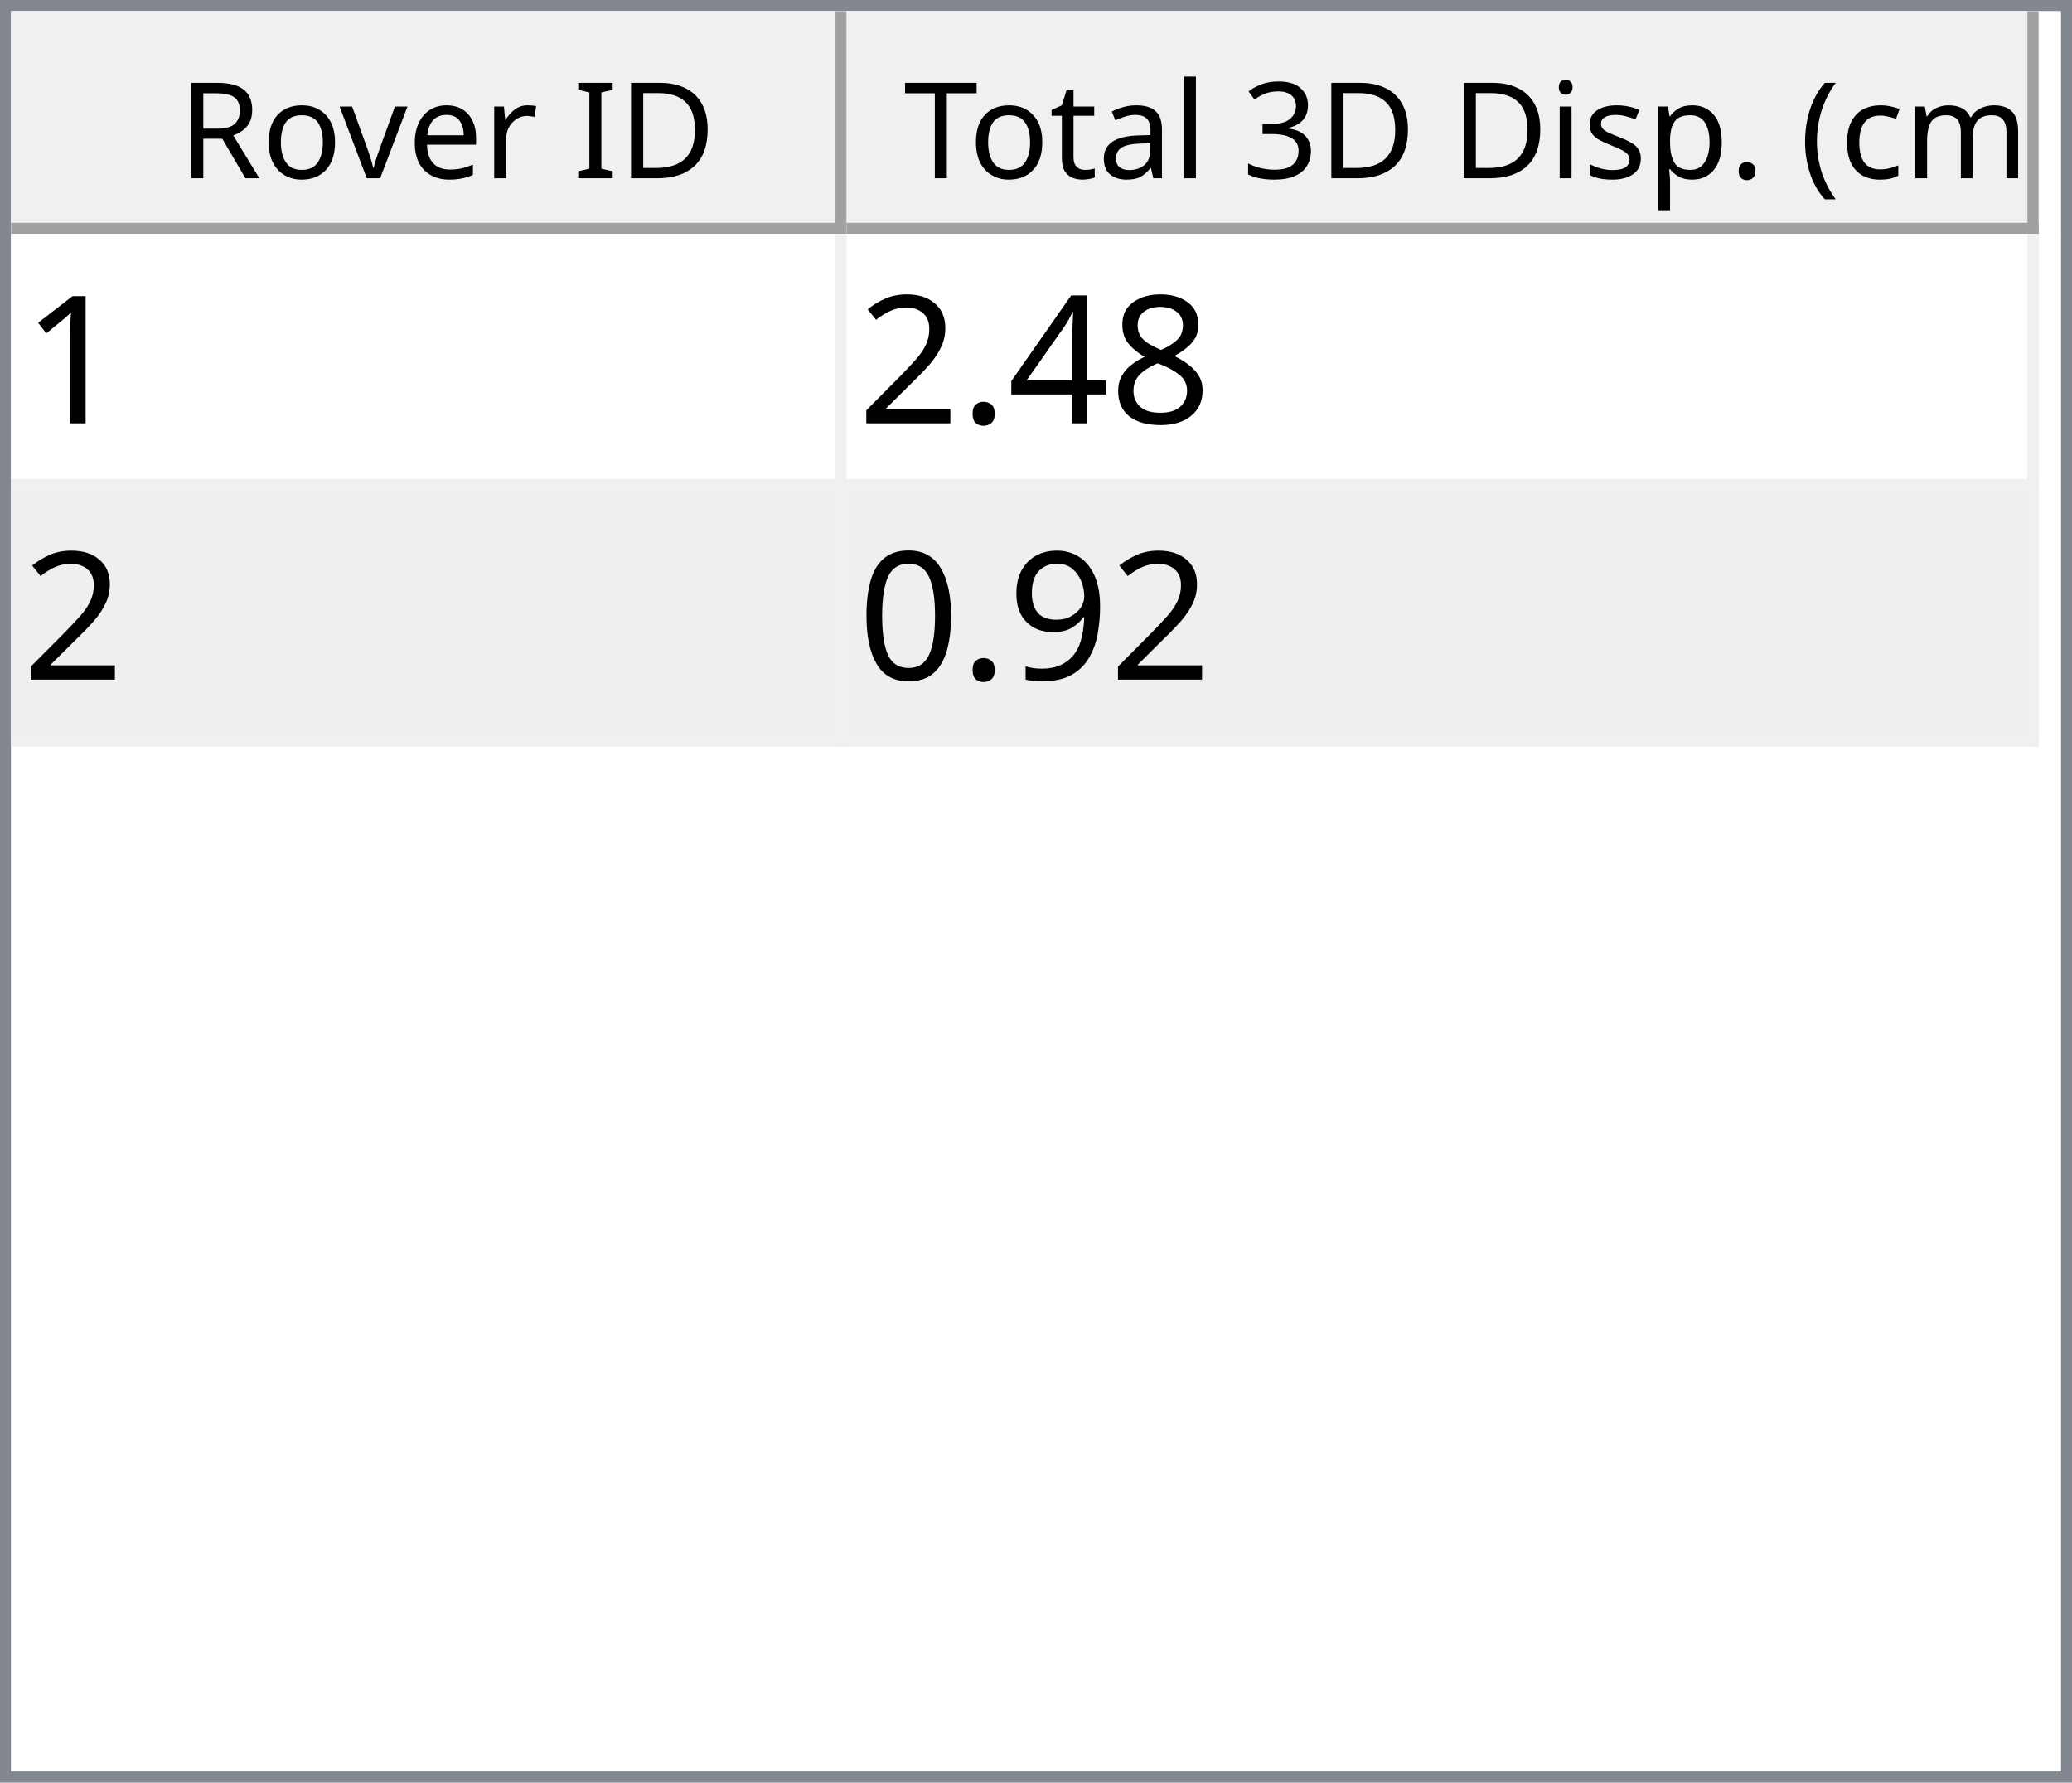
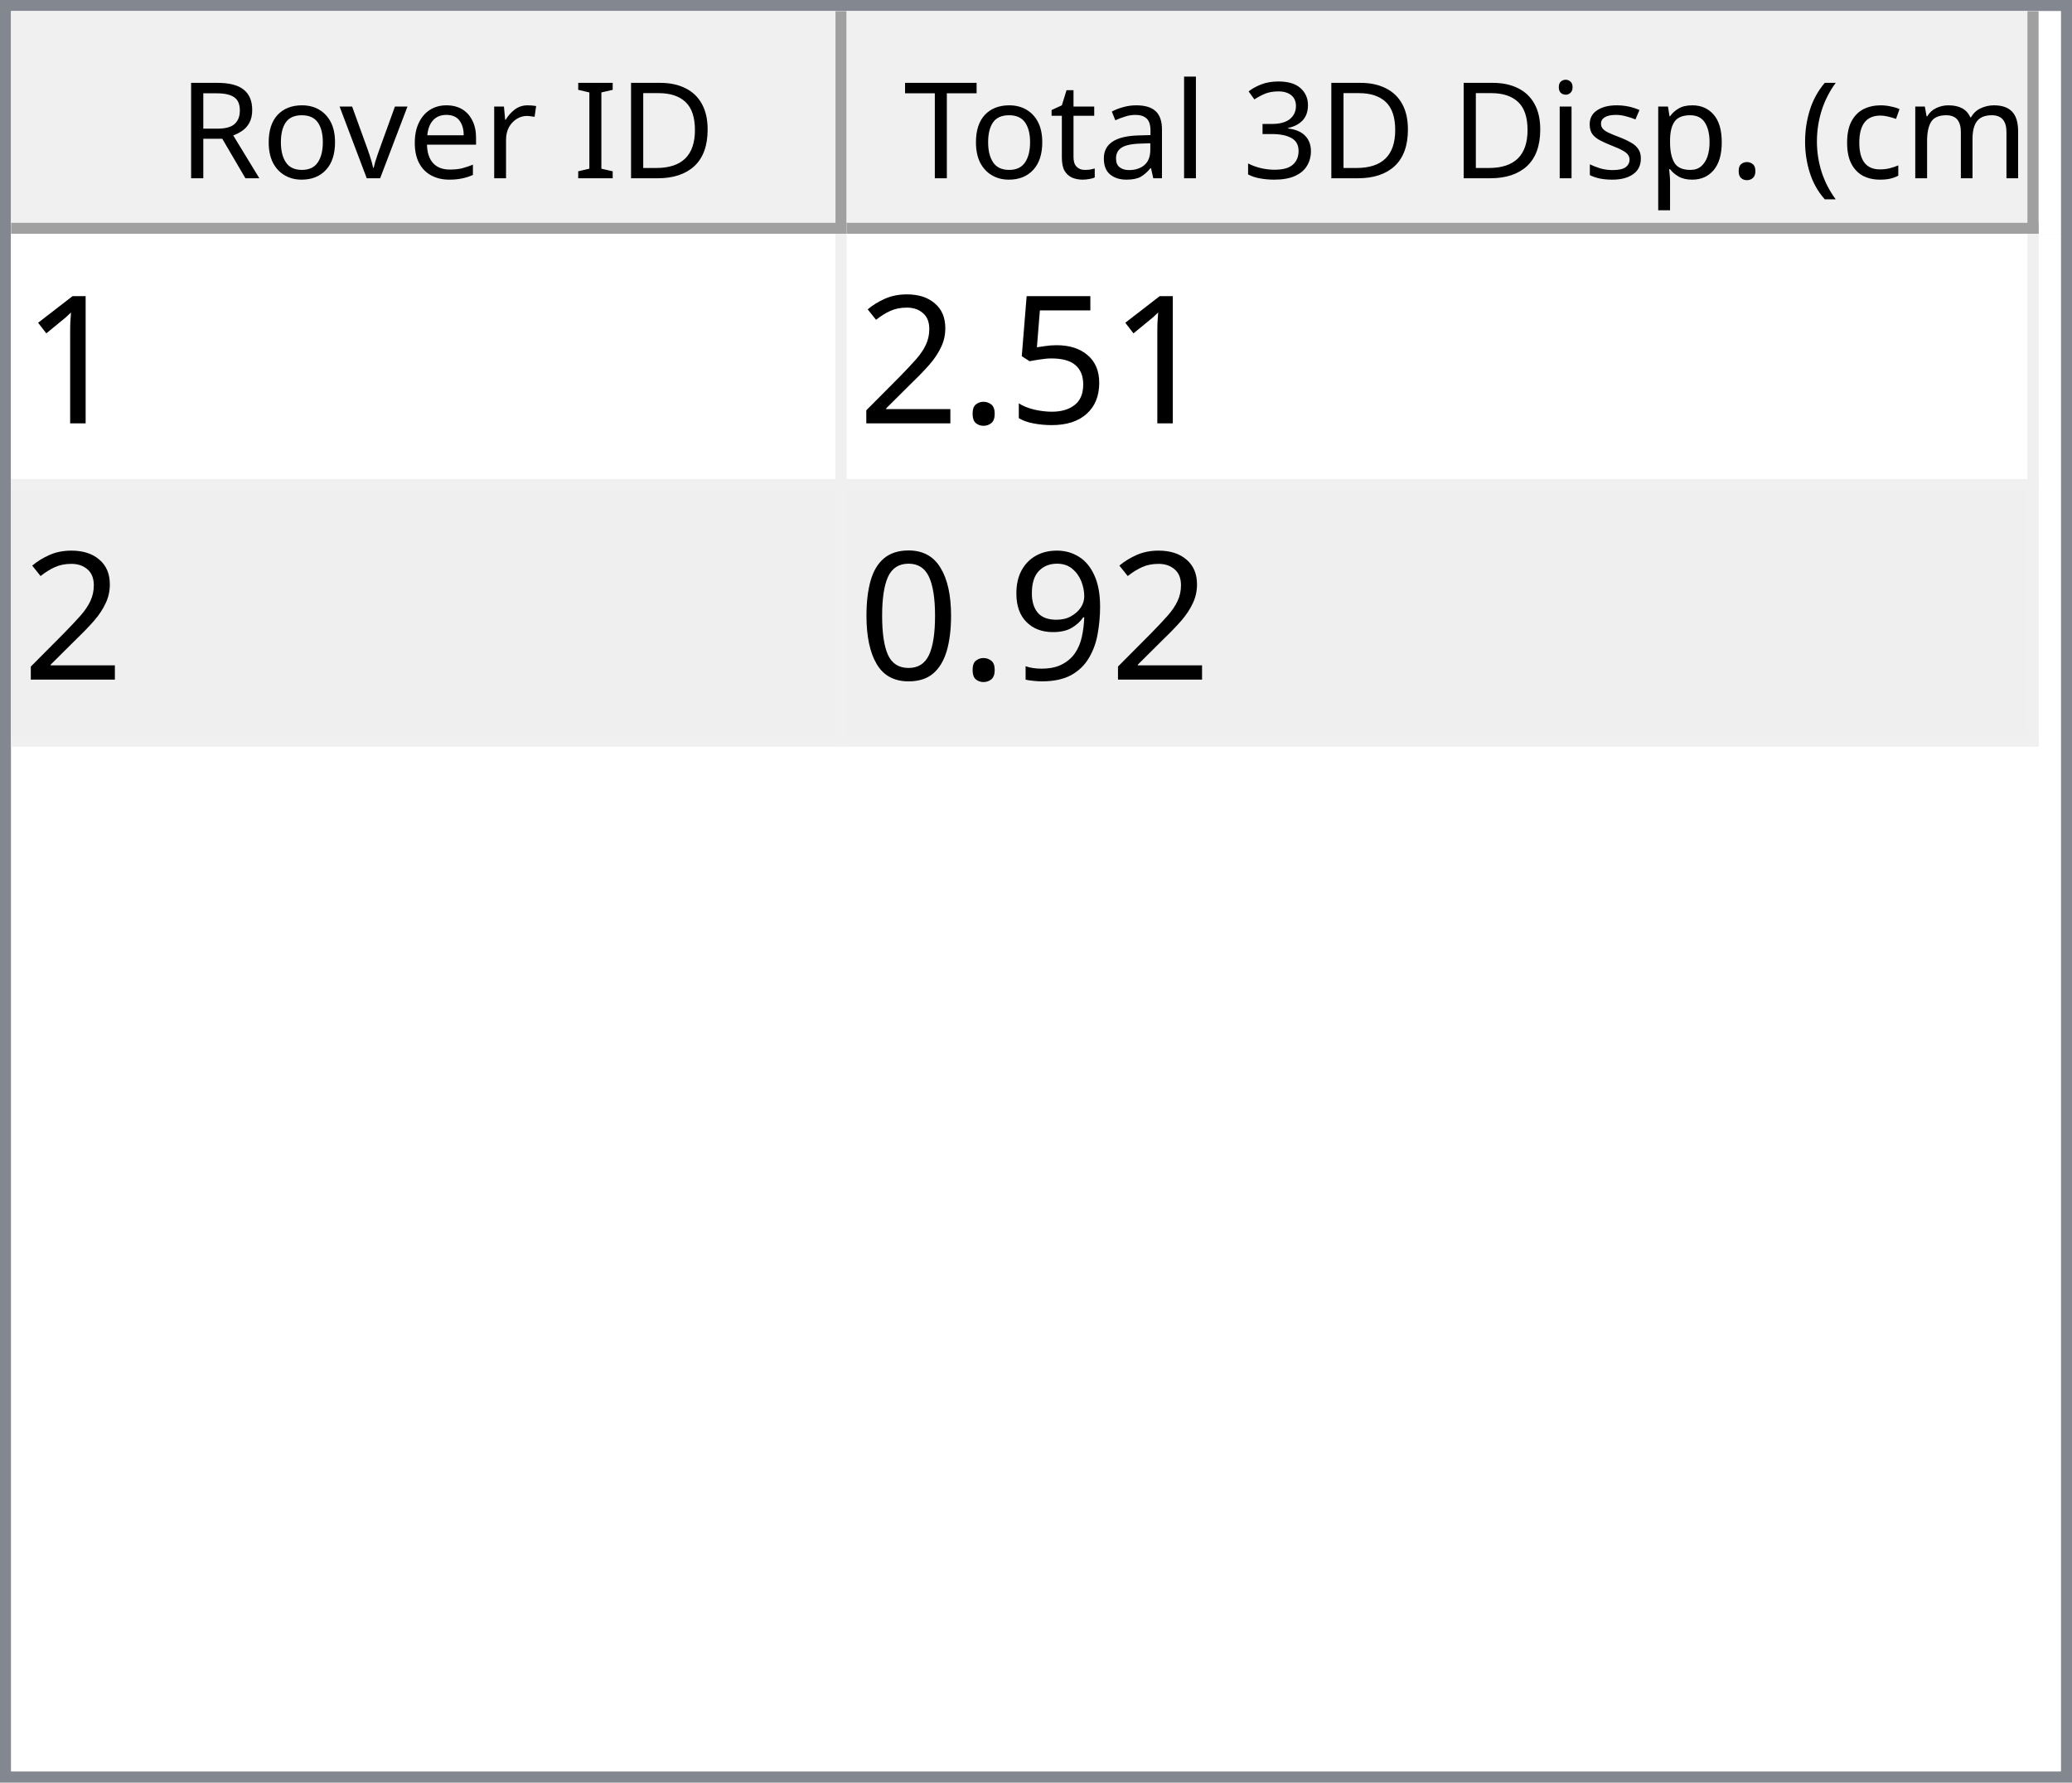
<svg xmlns="http://www.w3.org/2000/svg" style="fill-opacity:1; color-rendering:auto; color-interpolation:auto; text-rendering:auto; stroke:black; stroke-linecap:square; stroke-miterlimit:10; shape-rendering:auto; stroke-opacity:1; fill:black; stroke-dasharray:none; font-weight:normal; stroke-width:1; font-family:'Dialog'; font-style:normal; stroke-linejoin:miter; font-size:12px; stroke-dashoffset:0; image-rendering:auto;" width="186" height="160">
  <defs id="genericDefs" />
  <g>
    <defs id="defs1">
      <clipPath clipPathUnits="userSpaceOnUse" id="clipPath1">
        <path d="M0 0 L186 0 L186 160 L0 160 L0 0 Z" />
      </clipPath>
      <clipPath clipPathUnits="userSpaceOnUse" id="clipPath2">
        <path d="M0 0 L0 160 L186 160 L186 0 Z" />
      </clipPath>
      <clipPath clipPathUnits="userSpaceOnUse" id="clipPath3">
        <path d="M0 0 L0 20 L184 20 L184 0 Z" />
      </clipPath>
      <clipPath clipPathUnits="userSpaceOnUse" id="clipPath4">
        <path d="M0 0 L0 20 L75 20 L75 0 Z" />
      </clipPath>
      <clipPath clipPathUnits="userSpaceOnUse" id="clipPath5">
        <path d="M1 1 L1 19 L74 19 L74 1 Z" />
      </clipPath>
      <clipPath clipPathUnits="userSpaceOnUse" id="clipPath6">
        <path d="M0 0 L0 18 L73 18 L73 0 Z" />
      </clipPath>
      <clipPath clipPathUnits="userSpaceOnUse" id="clipPath7">
        <path d="M-0.5 -0.5 L-0.5 19.5 L74.5 19.5 L74.5 -0.5 Z" />
      </clipPath>
      <clipPath clipPathUnits="userSpaceOnUse" id="clipPath8">
        <path d="M0 0 L0 20 L107 20 L107 0 Z" />
      </clipPath>
      <clipPath clipPathUnits="userSpaceOnUse" id="clipPath9">
        <path d="M1 1 L1 19 L106 19 L106 1 Z" />
      </clipPath>
      <clipPath clipPathUnits="userSpaceOnUse" id="clipPath10">
        <path d="M0 0 L0 18 L105 18 L105 0 Z" />
      </clipPath>
      <clipPath clipPathUnits="userSpaceOnUse" id="clipPath11">
        <path d="M-0.5 -0.5 L-0.5 19.5 L106.5 19.5 L106.5 -0.5 Z" />
      </clipPath>
      <clipPath clipPathUnits="userSpaceOnUse" id="clipPath12">
        <path d="M0 0 L0 138 L184 138 L184 0 Z" />
      </clipPath>
      <clipPath clipPathUnits="userSpaceOnUse" id="clipPath13">
        <path d="M0 0 L0 46 L182 46 L182 0 Z" />
      </clipPath>
      <clipPath clipPathUnits="userSpaceOnUse" id="clipPath14">
        <path d="M-0.5 -0.5 L-0.5 45.5 L181.5 45.5 L181.5 -0.5 Z" />
      </clipPath>
      <clipPath clipPathUnits="userSpaceOnUse" id="clipPath15">
        <path d="M0 0 L0 22 L74 22 L74 0 Z" />
      </clipPath>
      <clipPath clipPathUnits="userSpaceOnUse" id="clipPath16">
        <path d="M0 0 L0 22 L106 22 L106 0 Z" />
      </clipPath>
      <font horiz-adv-x="64.551" id="font1">
        <font-face ascent="107.91" descent="25.098" units-per-em="100" style="font-style:normal; font-family:Segoe UI; font-weight:normal;" />
        <missing-glyph horiz-adv-x="64.551" d="M8.109 0 L8.109 68.266 L56.453 68.266 L56.453 0 L8.109 0 ZM15.328 7.234 L49.219 7.234 L49.219 61.031 L15.328 61.031 L15.328 7.234 Z" />
        <glyph unicode="D" horiz-adv-x="70.117" d="M9.188 0 L9.188 70.016 L28.516 70.016 Q65.531 70.016 65.531 35.891 Q65.531 19.672 55.25 9.836 Q44.969 0 27.734 0 L9.188 0 ZM17.391 62.594 L17.391 7.422 L27.828 7.422 Q41.609 7.422 49.273 14.797 Q56.938 22.172 56.938 35.688 Q56.938 62.594 28.328 62.594 L17.391 62.594 Z" />
        <glyph unicode="I" horiz-adv-x="26.611" d="M17.391 0 L9.188 0 L9.188 70.016 L17.391 70.016 L17.391 0 Z" />
        <glyph unicode=" " horiz-adv-x="27.393" d="" />
        <glyph unicode="r" horiz-adv-x="34.766" d="M34.188 41.891 Q32.078 43.5 28.125 43.5 Q23 43.5 19.555 38.672 Q16.109 33.844 16.109 25.484 L16.109 0 L8.109 0 L8.109 50 L16.109 50 L16.109 39.703 L16.312 39.703 Q18.016 44.969 21.531 47.922 Q25.047 50.875 29.391 50.875 Q32.516 50.875 34.188 50.203 L34.188 41.891 Z" />
        <glyph unicode="e" horiz-adv-x="52.295" d="M48.297 23 L12.984 23 Q13.188 14.656 17.484 10.109 Q21.781 5.562 29.297 5.562 Q37.75 5.562 44.828 11.141 L44.828 3.609 Q38.234 -1.172 27.391 -1.172 Q16.797 -1.172 10.742 5.641 Q4.688 12.453 4.688 24.812 Q4.688 36.469 11.305 43.82 Q17.922 51.172 27.734 51.172 Q37.547 51.172 42.922 44.828 Q48.297 38.484 48.297 27.203 L48.297 23 ZM40.094 29.781 Q40.047 36.719 36.75 40.578 Q33.453 44.438 27.594 44.438 Q21.922 44.438 17.969 40.383 Q14.016 36.328 13.094 29.781 L40.094 29.781 Z" />
        <glyph unicode="v" horiz-adv-x="47.9" d="M47.406 50 L27.484 0 L19.625 0 L0.688 50 L9.469 50 L22.172 13.672 Q23.578 9.672 23.922 6.688 L24.125 6.688 Q24.609 10.453 25.688 13.484 L38.969 50 L47.406 50 Z" />
        <glyph unicode="o" horiz-adv-x="58.594" d="M29 -1.172 Q17.922 -1.172 11.305 5.836 Q4.688 12.844 4.688 24.422 Q4.688 37.016 11.57 44.094 Q18.453 51.172 30.172 51.172 Q41.359 51.172 47.633 44.289 Q53.906 37.406 53.906 25.203 Q53.906 13.234 47.141 6.031 Q40.375 -1.172 29 -1.172 ZM29.594 44.438 Q21.875 44.438 17.383 39.188 Q12.891 33.938 12.891 24.703 Q12.891 15.828 17.43 10.695 Q21.969 5.562 29.594 5.562 Q37.359 5.562 41.531 10.594 Q45.703 15.625 45.703 24.906 Q45.703 34.281 41.531 39.359 Q37.359 44.438 29.594 44.438 Z" />
        <glyph unicode="R" horiz-adv-x="59.814" d="M59.375 0 L49.609 0 L37.891 19.625 Q36.281 22.359 34.766 24.289 Q33.25 26.219 31.664 27.438 Q30.078 28.656 28.25 29.219 Q26.422 29.781 24.125 29.781 L17.391 29.781 L17.391 0 L9.188 0 L9.188 70.016 L30.078 70.016 Q34.672 70.016 38.555 68.867 Q42.438 67.719 45.289 65.375 Q48.141 63.031 49.758 59.547 Q51.375 56.062 51.375 51.375 Q51.375 47.703 50.273 44.656 Q49.172 41.609 47.148 39.211 Q45.125 36.812 42.266 35.133 Q39.406 33.453 35.844 32.516 L35.844 32.328 Q37.594 31.547 38.891 30.547 Q40.188 29.547 41.359 28.18 Q42.531 26.812 43.68 25.078 Q44.828 23.344 46.234 21.047 L59.375 0 ZM17.391 62.594 L17.391 37.203 L28.516 37.203 Q31.594 37.203 34.203 38.133 Q36.812 39.062 38.719 40.797 Q40.625 42.531 41.703 45.047 Q42.781 47.562 42.781 50.688 Q42.781 56.297 39.141 59.445 Q35.5 62.594 28.609 62.594 L17.391 62.594 Z" />
        <glyph unicode=")" horiz-adv-x="30.176" d="M8.297 -15.922 L1.172 -15.922 Q16.406 2.344 16.406 26.812 Q16.406 51.469 1.078 70.016 L8.297 70.016 Q23.531 52.156 23.531 26.703 Q23.531 1.375 8.297 -15.922 Z" />
        <glyph unicode="m" horiz-adv-x="86.133" d="M79.109 0 L71.094 0 L71.094 28.719 Q71.094 37.016 68.531 40.727 Q65.969 44.438 59.906 44.438 Q54.781 44.438 51.195 39.75 Q47.609 35.062 47.609 28.516 L47.609 0 L39.594 0 L39.594 29.688 Q39.594 44.438 28.219 44.438 Q22.953 44.438 19.531 40.016 Q16.109 35.594 16.109 28.516 L16.109 0 L8.109 0 L8.109 50 L16.109 50 L16.109 42.094 L16.312 42.094 Q21.625 51.172 31.844 51.172 Q36.969 51.172 40.773 48.312 Q44.578 45.453 46 40.828 Q51.562 51.172 62.594 51.172 Q79.109 51.172 79.109 30.812 L79.109 0 Z" />
        <glyph unicode="c" horiz-adv-x="46.191" d="M42.188 2.297 Q36.422 -1.172 28.516 -1.172 Q17.828 -1.172 11.258 5.789 Q4.688 12.75 4.688 23.828 Q4.688 36.188 11.766 43.68 Q18.844 51.172 30.672 51.172 Q37.25 51.172 42.281 48.734 L42.281 40.531 Q36.719 44.438 30.375 44.438 Q22.703 44.438 17.797 38.945 Q12.891 33.453 12.891 24.516 Q12.891 15.719 17.508 10.641 Q22.125 5.562 29.891 5.562 Q36.422 5.562 42.188 9.906 L42.188 2.297 Z" />
        <glyph unicode="(" horiz-adv-x="30.176" d="M29.109 -15.922 L21.969 -15.922 Q6.844 1.375 6.844 26.703 Q6.844 52.156 21.969 70.016 L29.203 70.016 Q13.875 51.469 13.875 26.812 Q13.875 2.344 29.109 -15.922 Z" />
        <glyph unicode="." horiz-adv-x="21.68" d="M10.891 -1.078 Q8.641 -1.078 7.055 0.539 Q5.469 2.156 5.469 4.391 Q5.469 6.641 7.055 8.273 Q8.641 9.906 10.891 9.906 Q13.188 9.906 14.797 8.273 Q16.406 6.641 16.406 4.391 Q16.406 2.156 14.797 0.539 Q13.188 -1.078 10.891 -1.078 Z" />
        <glyph unicode="p" horiz-adv-x="58.789" d="M16.312 7.234 L16.109 7.234 L16.109 -23 L8.109 -23 L8.109 50 L16.109 50 L16.109 41.219 L16.312 41.219 Q22.219 51.172 33.594 51.172 Q43.266 51.172 48.688 44.461 Q54.109 37.75 54.109 26.469 Q54.109 13.922 48 6.375 Q41.891 -1.172 31.297 -1.172 Q21.578 -1.172 16.312 7.234 ZM16.109 27.391 L16.109 20.406 Q16.109 14.203 20.141 9.883 Q24.172 5.562 30.375 5.562 Q37.641 5.562 41.773 11.133 Q45.906 16.703 45.906 26.609 Q45.906 34.969 42.047 39.703 Q38.188 44.438 31.594 44.438 Q24.609 44.438 20.359 39.578 Q16.109 34.719 16.109 27.391 Z" />
        <glyph unicode="s" horiz-adv-x="42.432" d="M5.078 1.812 L5.078 10.406 Q11.625 5.562 19.484 5.562 Q30.031 5.562 30.031 12.594 Q30.031 14.594 29.125 15.992 Q28.219 17.391 26.68 18.461 Q25.141 19.531 23.07 20.383 Q21 21.234 18.609 22.172 Q15.281 23.484 12.766 24.828 Q10.25 26.172 8.57 27.859 Q6.891 29.547 6.031 31.695 Q5.172 33.844 5.172 36.719 Q5.172 40.234 6.789 42.945 Q8.406 45.656 11.086 47.484 Q13.766 49.312 17.211 50.242 Q20.656 51.172 24.312 51.172 Q30.812 51.172 35.938 48.922 L35.938 40.828 Q30.422 44.438 23.25 44.438 Q21 44.438 19.195 43.922 Q17.391 43.406 16.094 42.477 Q14.797 41.547 14.086 40.258 Q13.375 38.969 13.375 37.406 Q13.375 35.453 14.086 34.133 Q14.797 32.812 16.164 31.789 Q17.531 30.766 19.484 29.938 Q21.438 29.109 23.922 28.125 Q27.25 26.859 29.883 25.516 Q32.516 24.172 34.375 22.484 Q36.234 20.797 37.234 18.602 Q38.234 16.406 38.234 13.375 Q38.234 9.672 36.602 6.938 Q34.969 4.203 32.234 2.398 Q29.5 0.594 25.93 -0.289 Q22.359 -1.172 18.453 -1.172 Q10.75 -1.172 5.078 1.812 Z" />
        <glyph unicode="i" horiz-adv-x="24.219" d="M12.203 62.703 Q10.062 62.703 8.547 64.164 Q7.031 65.625 7.031 67.875 Q7.031 70.125 8.547 71.609 Q10.062 73.094 12.203 73.094 Q14.406 73.094 15.945 71.609 Q17.484 70.125 17.484 67.875 Q17.484 65.719 15.945 64.211 Q14.406 62.703 12.203 62.703 ZM16.109 0 L8.109 0 L8.109 50 L16.109 50 L16.109 0 Z" />
        <glyph unicode="3" horiz-adv-x="53.906" d="M46.531 19.828 Q46.531 15.094 44.75 11.211 Q42.969 7.328 39.719 4.57 Q36.469 1.812 31.93 0.297 Q27.391 -1.219 21.922 -1.219 Q11.922 -1.219 6 2.594 L6 11.188 Q13.094 5.609 22.219 5.609 Q25.875 5.609 28.828 6.539 Q31.781 7.469 33.906 9.227 Q36.031 10.984 37.18 13.477 Q38.328 15.969 38.328 19.094 Q38.328 32.812 18.797 32.812 L12.984 32.812 L12.984 39.594 L18.5 39.594 Q35.797 39.594 35.797 52.484 Q35.797 64.406 22.609 64.406 Q15.188 64.406 8.688 59.422 L8.688 67.188 Q15.375 71.188 24.609 71.188 Q29 71.188 32.57 69.969 Q36.141 68.75 38.68 66.555 Q41.219 64.359 42.609 61.281 Q44 58.203 44 54.5 Q44 40.672 30.031 36.719 L30.031 36.531 Q33.594 36.141 36.625 34.797 Q39.656 33.453 41.852 31.305 Q44.047 29.156 45.289 26.25 Q46.531 23.344 46.531 19.828 Z" />
        <glyph unicode="l" horiz-adv-x="24.219" d="M16.109 0 L8.109 0 L8.109 74.031 L16.109 74.031 L16.109 0 Z" />
        <glyph unicode="a" horiz-adv-x="50.879" d="M43.891 0 L35.891 0 L35.891 7.812 L35.688 7.812 Q30.469 -1.172 20.312 -1.172 Q12.844 -1.172 8.617 2.781 Q4.391 6.734 4.391 13.281 Q4.391 27.297 20.906 29.594 L35.891 31.688 Q35.891 44.438 25.594 44.438 Q16.547 44.438 9.281 38.281 L9.281 46.484 Q16.656 51.172 26.266 51.172 Q43.891 51.172 43.891 32.516 L43.891 0 ZM35.891 25.297 L23.828 23.641 Q18.266 22.859 15.43 20.875 Q12.594 18.891 12.594 13.875 Q12.594 10.203 15.211 7.883 Q17.828 5.562 22.172 5.562 Q28.125 5.562 32.008 9.742 Q35.891 13.922 35.891 20.312 L35.891 25.297 Z" />
        <glyph unicode="t" horiz-adv-x="33.887" d="M31.297 0.484 Q28.469 -1.078 23.828 -1.078 Q10.688 -1.078 10.688 13.578 L10.688 43.172 L2.094 43.172 L2.094 50 L10.688 50 L10.688 62.203 L18.703 64.797 L18.703 50 L31.297 50 L31.297 43.172 L18.703 43.172 L18.703 14.984 Q18.703 9.969 20.414 7.82 Q22.125 5.672 26.078 5.672 Q29.109 5.672 31.297 7.328 L31.297 0.484 Z" />
        <glyph unicode="T" horiz-adv-x="52.393" d="M50.594 62.594 L30.375 62.594 L30.375 0 L22.172 0 L22.172 62.594 L2 62.594 L2 70.016 L50.594 70.016 L50.594 62.594 Z" />
      </font>
      <font horiz-adv-x="75.0" id="font2">
        <font-face ascent="100.537" descent="21.973" units-per-em="100" style="font-style:normal; font-family:sans-serif; font-weight:normal;" />
        <missing-glyph horiz-adv-x="75.0" d="M12.5 0 L12.5 62.5 L62.5 62.5 L62.5 0 L12.5 0 ZM14.062 1.562 L60.938 1.562 L60.938 60.938 L14.062 60.938 L14.062 1.562 Z" />
        <glyph unicode="1" horiz-adv-x="55.615" d="M37.25 0 L28.469 0 L28.469 56 Q25.297 52.984 20.141 49.953 Q14.984 46.922 10.891 45.406 L10.891 53.906 Q18.266 57.375 23.781 62.305 Q29.297 67.234 31.594 71.875 L37.25 71.875 L37.25 0 Z" />
-         <glyph unicode="8" horiz-adv-x="55.615" d="M17.672 38.812 Q12.203 40.828 9.57 44.539 Q6.938 48.25 6.938 53.422 Q6.938 61.234 12.555 66.555 Q18.172 71.875 27.484 71.875 Q36.859 71.875 42.578 66.43 Q48.297 60.984 48.297 53.172 Q48.297 48.188 45.68 44.508 Q43.062 40.828 37.75 38.812 Q44.344 36.672 47.781 31.883 Q51.219 27.094 51.219 20.453 Q51.219 11.281 44.727 5.031 Q38.234 -1.219 27.641 -1.219 Q17.047 -1.219 10.547 5.055 Q4.047 11.328 4.047 20.703 Q4.047 27.688 7.594 32.398 Q11.141 37.109 17.672 38.812 ZM15.922 53.719 Q15.922 48.641 19.195 45.414 Q22.469 42.188 27.688 42.188 Q32.766 42.188 36.016 45.383 Q39.266 48.578 39.266 53.219 Q39.266 58.062 35.914 61.359 Q32.562 64.656 27.594 64.656 Q22.562 64.656 19.242 61.43 Q15.922 58.203 15.922 53.719 ZM13.094 20.656 Q13.094 16.891 14.875 13.375 Q16.656 9.859 20.172 7.93 Q23.688 6 27.734 6 Q34.031 6 38.133 10.055 Q42.234 14.109 42.234 20.359 Q42.234 26.703 38.016 30.859 Q33.797 35.016 27.438 35.016 Q21.234 35.016 17.164 30.914 Q13.094 26.812 13.094 20.656 Z" />
-         <glyph unicode="4" horiz-adv-x="55.615" d="M32.328 0 L32.328 17.141 L1.266 17.141 L1.266 25.203 L33.938 71.578 L41.109 71.578 L41.109 25.203 L50.781 25.203 L50.781 17.141 L41.109 17.141 L41.109 0 L32.328 0 ZM32.328 25.203 L32.328 57.469 L9.906 25.203 L32.328 25.203 Z" />
+         <glyph unicode="5" horiz-adv-x="55.615" d="M4.156 18.75 L13.375 19.531 Q14.406 12.797 18.141 9.398 Q21.875 6 27.156 6 Q33.5 6 37.891 10.789 Q42.281 15.578 42.281 23.484 Q42.281 31 38.062 35.352 Q33.844 39.703 27 39.703 Q22.75 39.703 19.336 37.773 Q15.922 35.844 13.969 32.766 L5.719 33.844 L12.641 70.609 L48.25 70.609 L48.25 62.203 L19.672 62.203 L15.828 42.969 Q22.266 47.469 29.344 47.469 Q38.719 47.469 45.164 40.969 Q51.609 34.469 51.609 24.266 Q51.609 14.547 45.953 7.469 Q39.062 -1.219 27.156 -1.219 Q17.391 -1.219 11.211 4.25 Q5.031 9.719 4.156 18.75 Z" />
        <glyph unicode="." horiz-adv-x="27.783" d="M9.078 0 L9.078 10.016 L19.094 10.016 L19.094 0 L9.078 0 Z" />
        <glyph unicode="2" horiz-adv-x="55.615" d="M50.344 8.453 L50.344 0 L3.031 0 Q2.938 3.172 4.047 6.109 Q5.859 10.938 9.836 15.625 Q13.812 20.312 21.344 26.469 Q33.016 36.031 37.117 41.625 Q41.219 47.219 41.219 52.203 Q41.219 57.422 37.477 61.008 Q33.734 64.594 27.734 64.594 Q21.391 64.594 17.578 60.789 Q13.766 56.984 13.719 50.25 L4.688 51.172 Q5.609 61.281 11.664 66.578 Q17.719 71.875 27.938 71.875 Q38.234 71.875 44.242 66.164 Q50.25 60.453 50.25 52 Q50.25 47.703 48.492 43.555 Q46.734 39.406 42.656 34.812 Q38.578 30.219 29.109 22.219 Q21.188 15.578 18.945 13.211 Q16.703 10.844 15.234 8.453 L50.344 8.453 Z" />
        <glyph unicode="9" horiz-adv-x="55.615" d="M5.469 16.547 L13.922 17.328 Q14.984 11.375 18.016 8.688 Q21.047 6 25.781 6 Q29.828 6 32.883 7.859 Q35.938 9.719 37.891 12.82 Q39.844 15.922 41.164 21.195 Q42.484 26.469 42.484 31.938 Q42.484 32.516 42.438 33.688 Q39.797 29.5 35.234 26.883 Q30.672 24.266 25.344 24.266 Q16.453 24.266 10.305 30.711 Q4.156 37.156 4.156 47.703 Q4.156 58.594 10.578 65.234 Q17 71.875 26.656 71.875 Q33.641 71.875 39.43 68.117 Q45.219 64.359 48.219 57.398 Q51.219 50.438 51.219 37.25 Q51.219 23.531 48.242 15.406 Q45.266 7.281 39.383 3.031 Q33.5 -1.219 25.594 -1.219 Q17.188 -1.219 11.867 3.445 Q6.547 8.109 5.469 16.547 ZM41.453 48.141 Q41.453 55.719 37.43 60.156 Q33.406 64.594 27.734 64.594 Q21.875 64.594 17.531 59.812 Q13.188 55.031 13.188 47.406 Q13.188 40.578 17.312 36.305 Q21.438 32.031 27.484 32.031 Q33.594 32.031 37.523 36.305 Q41.453 40.578 41.453 48.141 Z" />
        <glyph unicode="0" horiz-adv-x="55.615" d="M4.156 35.297 Q4.156 48 6.766 55.742 Q9.375 63.484 14.523 67.68 Q19.672 71.875 27.484 71.875 Q33.25 71.875 37.594 69.555 Q41.938 67.234 44.773 62.867 Q47.609 58.5 49.219 52.227 Q50.828 45.953 50.828 35.297 Q50.828 22.703 48.242 14.969 Q45.656 7.234 40.508 3.008 Q35.359 -1.219 27.484 -1.219 Q17.141 -1.219 11.234 6.203 Q4.156 15.141 4.156 35.297 ZM13.188 35.297 Q13.188 17.672 17.312 11.836 Q21.438 6 27.484 6 Q33.547 6 37.672 11.859 Q41.797 17.719 41.797 35.297 Q41.797 52.984 37.672 58.789 Q33.547 64.594 27.391 64.594 Q21.344 64.594 17.719 59.469 Q13.188 52.938 13.188 35.297 Z" />
      </font>
    </defs>
    <g style="fill:white; stroke:white;">
      <rect x="0" y="0" width="186" style="clip-path:url(#clipPath1); stroke:none;" height="160" />
    </g>
    <g style="fill:white; text-rendering:optimizeSpeed; color-rendering:optimizeSpeed; image-rendering:optimizeSpeed; shape-rendering:crispEdges; stroke:white; color-interpolation:sRGB;">
      <rect x="0" width="186" height="160" y="0" style="stroke:none;" />
      <path style="stroke:none;" d="M0 160 L186 160 L186 0 L0 0 Z" />
    </g>
    <g style="fill:rgb(240,240,240); font-family:'Segoe UI'; stroke:rgb(240,240,240);">
      <rect x="0" y="0" width="186" style="clip-path:url(#clipPath2); stroke:none;" height="160" />
    </g>
    <g style="fill:rgb(130,135,144); font-family:'Segoe UI'; stroke:rgb(130,135,144);">
      <path d="M0 0 L186 0 L186 160 L0 160 L0 0 ZM1 1 L185 1 L185 159 L1 159 L1 1 Z" style="fill-rule:evenodd; clip-path:url(#clipPath2); stroke:none;" />
    </g>
    <g style="fill:white; font-family:'Segoe UI'; stroke:white;" transform="translate(1,1)">
      <rect x="0" y="0" width="184" style="clip-path:url(#clipPath3); stroke:none;" height="20" />
    </g>
    <g style="fill:rgb(240,240,240); font-family:'Segoe UI'; stroke:rgb(240,240,240);" transform="translate(1,1)">
      <rect x="0" y="0" width="75" style="clip-path:url(#clipPath4); stroke:none;" height="20" />
    </g>
    <g style="font-family:'Segoe UI';" transform="translate(2,2)">
      <text x="14" xml:space="preserve" y="14" style="clip-path:url(#clipPath6); stroke:none;">Rover ID</text>
    </g>
    <g style="fill:rgb(160,160,160); font-family:'Segoe UI'; stroke:rgb(160,160,160); stroke-linejoin:bevel;" transform="translate(1.5,1.5)">
      <line x1="74" x2="74" y1="0" style="fill:none; clip-path:url(#clipPath7);" y2="19" />
    </g>
    <g style="fill:rgb(160,160,160); font-family:'Segoe UI'; stroke:rgb(160,160,160); stroke-linejoin:bevel;" transform="matrix(1,0,0,1,1,1) translate(0.5,0.5)">
      <line x1="0" x2="74" y1="19" style="fill:none; clip-path:url(#clipPath7);" y2="19" />
    </g>
    <g style="fill:rgb(240,240,240); font-family:'Segoe UI'; stroke:rgb(240,240,240);" transform="translate(76,1)">
      <rect x="0" y="0" width="107" style="clip-path:url(#clipPath8); stroke:none;" height="20" />
    </g>
    <g style="font-family:'Segoe UI';" transform="translate(77,2)">
      <text x="1" xml:space="preserve" y="14" style="clip-path:url(#clipPath10); stroke:none;"> Total 3D Disp. (cm)</text>
    </g>
    <g style="fill:rgb(160,160,160); font-family:'Segoe UI'; stroke:rgb(160,160,160); stroke-linejoin:bevel;" transform="translate(76.5,1.5)">
      <line x1="106" x2="106" y1="0" style="fill:none; clip-path:url(#clipPath11);" y2="19" />
    </g>
    <g style="fill:rgb(160,160,160); font-family:'Segoe UI'; stroke:rgb(160,160,160); stroke-linejoin:bevel;" transform="matrix(1,0,0,1,76,1) translate(0.5,0.5)">
      <line x1="0" x2="106" y1="19" style="fill:none; clip-path:url(#clipPath11);" y2="19" />
    </g>
    <g style="fill:white; font-family:'Segoe UI'; stroke:white;" transform="translate(1,21)">
      <rect x="0" y="0" width="184" style="clip-path:url(#clipPath12); stroke:none;" height="138" />
    </g>
    <g style="fill:rgb(240,240,240); font-size:16px; font-family:sans-serif; stroke:rgb(240,240,240);" transform="translate(1,21)">
      <rect x="0" y="0" width="182" style="clip-path:url(#clipPath13); stroke:none;" height="46" />
      <line transform="translate(0.5,0.5)" x1="0" x2="181" y1="22" style="clip-path:url(#clipPath14); fill:none; stroke-linejoin:bevel;" y2="22" />
    </g>
    <g transform="matrix(1,0,0,1,1,21) translate(0.5,0.5)" style="fill:rgb(240,240,240); font-size:16px; font-family:sans-serif; stroke:rgb(240,240,240); stroke-linejoin:bevel;">
      <line x1="0" x2="181" y1="45" style="fill:none; clip-path:url(#clipPath14);" y2="45" />
    </g>
    <g transform="matrix(1,0,0,1,1,21) translate(0.5,0.5)" style="fill:rgb(240,240,240); font-size:16px; font-family:sans-serif; stroke:rgb(240,240,240); stroke-linejoin:bevel;">
      <line x1="74" x2="74" y1="0" style="fill:none; clip-path:url(#clipPath14);" y2="45" />
    </g>
    <g transform="matrix(1,0,0,1,1,21) translate(0.5,0.5)" style="fill:rgb(240,240,240); font-size:16px; font-family:sans-serif; stroke:rgb(240,240,240); stroke-linejoin:bevel;">
      <line x1="181" x2="181" y1="0" style="fill:none; clip-path:url(#clipPath14);" y2="45" />
    </g>
    <g style="fill:white; font-size:16px; font-family:sans-serif; stroke:white;" transform="matrix(1,0,0,1,1,21)">
      <rect x="0" y="0" width="74" style="clip-path:url(#clipPath15); stroke:none;" height="22" />
      <text x="1" y="17" style="fill:black; clip-path:url(#clipPath15); stroke:none;" xml:space="preserve">1</text>
    </g>
    <g style="fill:white; font-size:16px; font-family:sans-serif; stroke:white;" transform="matrix(1,0,0,1,1,21) translate(75,0)">
      <rect x="0" y="0" width="106" style="clip-path:url(#clipPath16); stroke:none;" height="22" />
-       <text x="1" y="17" style="fill:black; clip-path:url(#clipPath16); stroke:none;" xml:space="preserve">2.48</text>
+       <text x="1" y="17" style="fill:black; clip-path:url(#clipPath16); stroke:none;" xml:space="preserve">2.51</text>
    </g>
    <g style="fill:rgb(239,239,239); font-size:16px; font-family:sans-serif; stroke:rgb(239,239,239);" transform="matrix(1,0,0,1,1,21) translate(0,23)">
      <rect x="0" y="0" width="74" style="clip-path:url(#clipPath15); stroke:none;" height="22" />
      <text x="1" y="17" style="fill:black; clip-path:url(#clipPath15); stroke:none;" xml:space="preserve">2</text>
    </g>
    <g style="fill:rgb(239,239,239); font-size:16px; font-family:sans-serif; stroke:rgb(239,239,239);" transform="matrix(1,0,0,1,1,21) translate(75,23)">
      <rect x="0" y="0" width="106" style="clip-path:url(#clipPath16); stroke:none;" height="22" />
      <text x="1" y="17" style="fill:black; clip-path:url(#clipPath16); stroke:none;" xml:space="preserve">0.92</text>
    </g>
  </g>
</svg>
